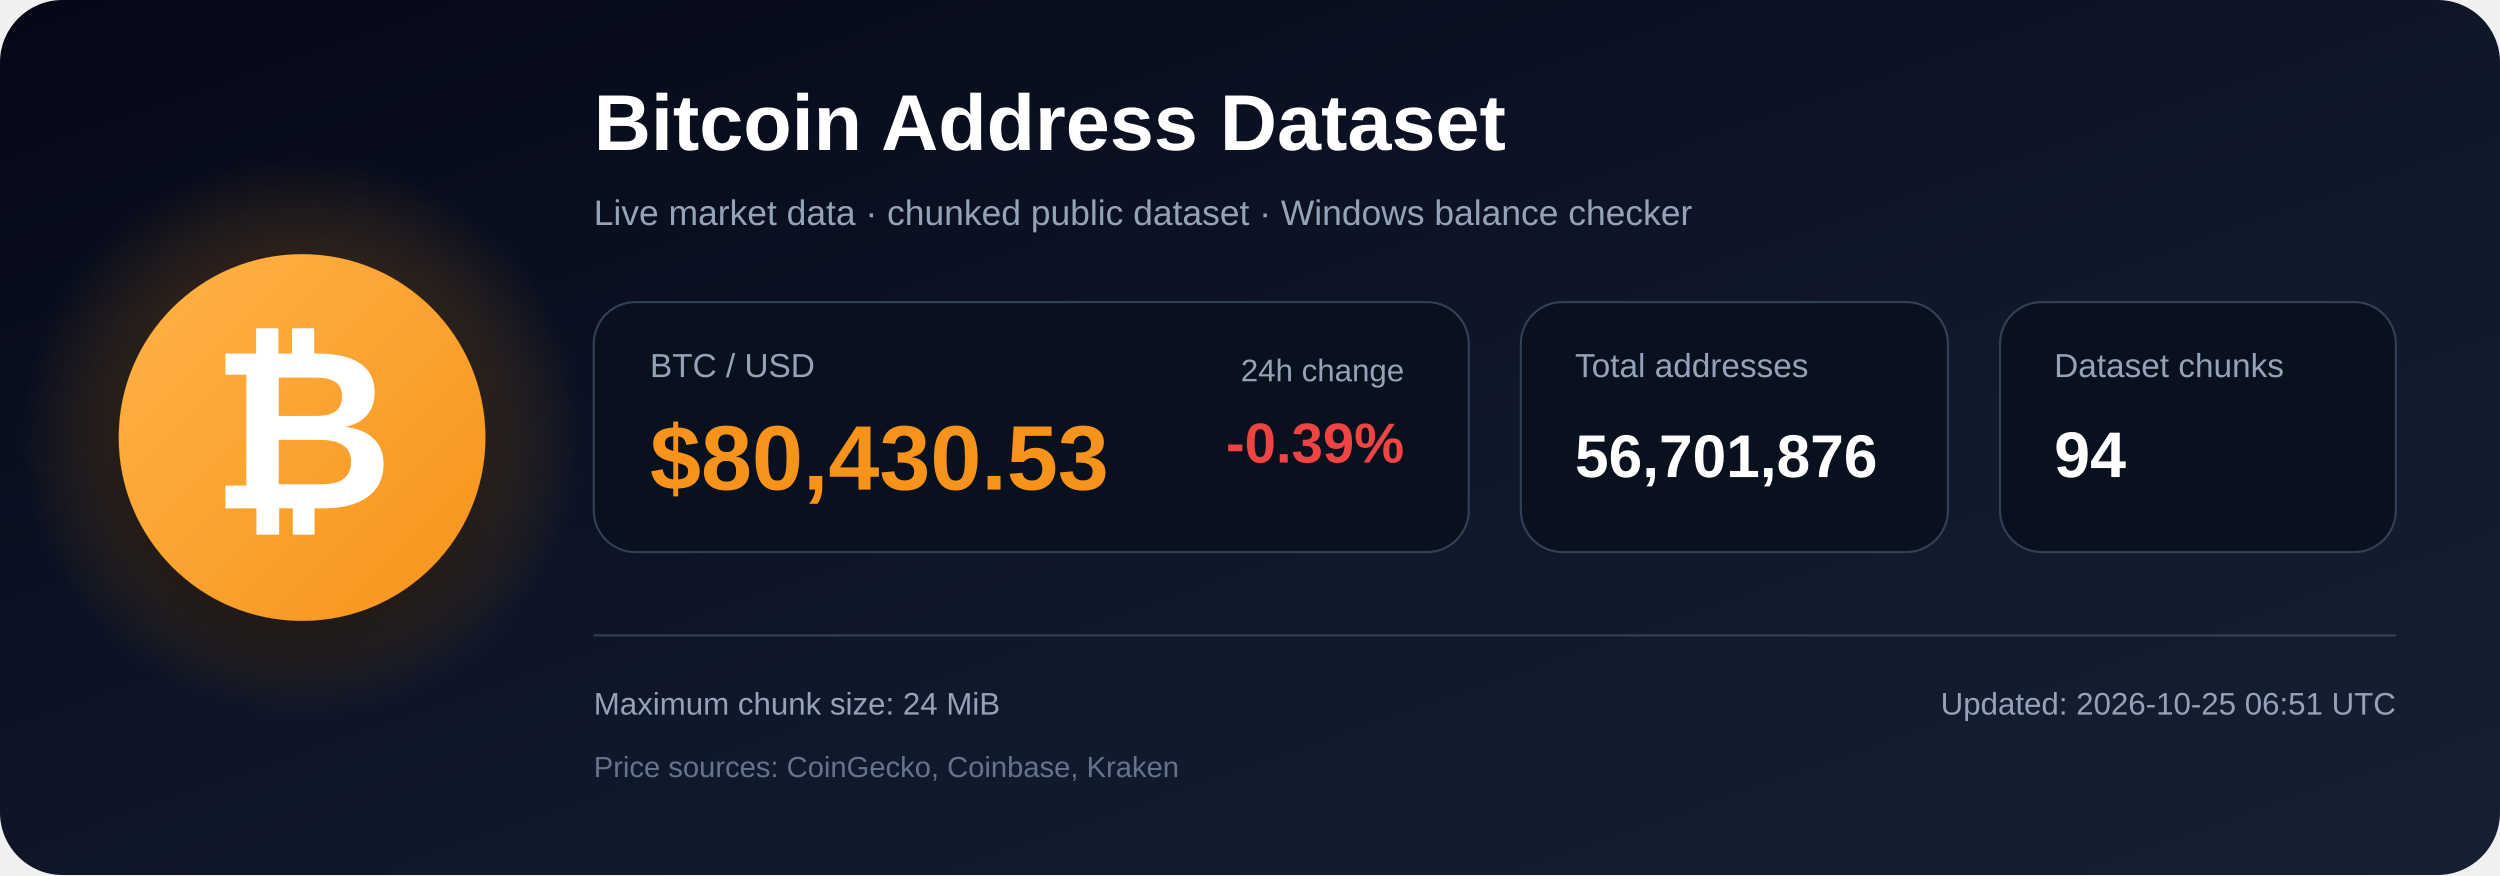
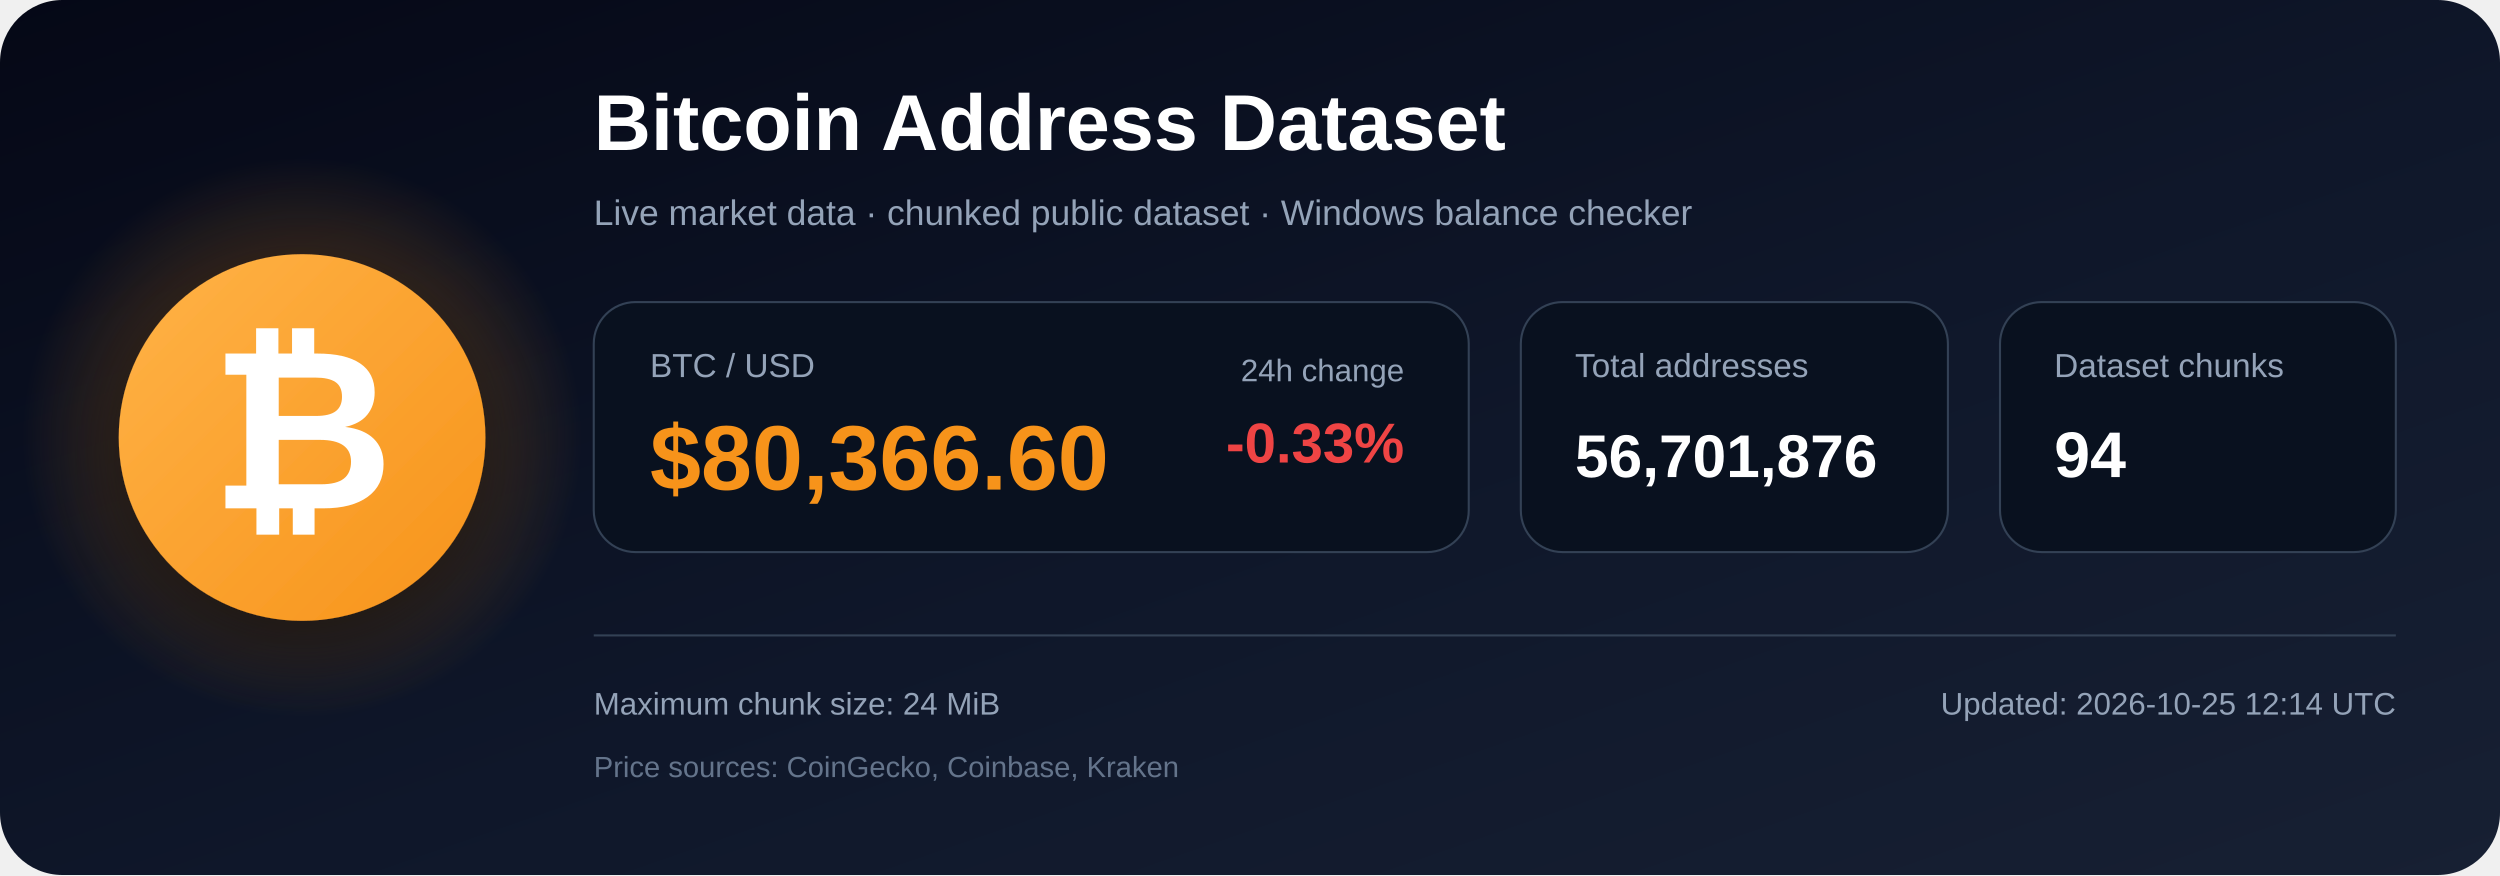
<svg xmlns="http://www.w3.org/2000/svg" width="1200" height="420" viewBox="0 0 1200 420" role="img" aria-labelledby="title description">
  <defs>
    <linearGradient id="bg" x1="0" y1="0" x2="1" y2="1">
      <stop offset="0%" stop-color="#050816" />
      <stop offset="55%" stop-color="#0f172a" />
      <stop offset="100%" stop-color="#172033" />
    </linearGradient>
    <radialGradient id="glow">
      <stop offset="0%" stop-color="#f7931a" stop-opacity=".48" />
      <stop offset="100%" stop-color="#f7931a" stop-opacity="0" />
    </radialGradient>
    <linearGradient id="orange" x1="0" y1="0" x2="1" y2="1">
      <stop offset="0%" stop-color="#ffb347" />
      <stop offset="100%" stop-color="#f7931a" />
    </linearGradient>
    <filter id="shadow" x="-40%" y="-40%" width="180%" height="180%">
      <feDropShadow dx="0" dy="12" stdDeviation="18" flood-color="#000000" flood-opacity=".50" />
    </filter>
  </defs>
  <rect width="1200" height="420" rx="30" fill="url(#bg)" />
  <circle cx="145" cy="210" r="135" fill="url(#glow)" />
  <circle cx="145" cy="210" r="88" fill="url(#orange)" filter="url(#shadow)" />
  <text x="145" y="244" text-anchor="middle" font-family="Arial, Helvetica, sans-serif" font-size="108" font-weight="700" fill="#ffffff">₿</text>
  <text x="285" y="72" font-family="Arial, Helvetica, sans-serif" font-size="38" font-weight="700" fill="#ffffff">
    Bitcoin Address Dataset
  </text>
  <text x="285" y="108" font-family="Arial, Helvetica, sans-serif" font-size="17" fill="#94a3b8">
    Live market data · chunked public dataset · Windows balance checker
  </text>
  <rect x="285" y="145" width="420" height="120" rx="20" fill="#09111f" stroke="#334155" />
  <text x="312" y="181" font-family="Arial, Helvetica, sans-serif" font-size="16" fill="#94a3b8">BTC / USD</text>
-   <text x="312" y="235" font-family="Arial, Helvetica, sans-serif" font-size="44" font-weight="700" fill="#f7931a">$80,430.53</text>
+   <text x="312" y="235" font-family="Arial, Helvetica, sans-serif" font-size="44" font-weight="700" fill="#f7931a">$80,366.60</text>
  <text x="674" y="183" text-anchor="end" font-family="Arial, Helvetica, sans-serif" font-size="15" fill="#94a3b8">24h change</text>
-   <text x="674" y="222" text-anchor="end" font-family="Arial, Helvetica, sans-serif" font-size="27" font-weight="700" fill="#ef4444">-0.39%</text>
+   <text x="674" y="222" text-anchor="end" font-family="Arial, Helvetica, sans-serif" font-size="27" font-weight="700" fill="#ef4444">-0.33%</text>
  <rect x="730" y="145" width="205" height="120" rx="20" fill="#09111f" stroke="#334155" />
  <text x="756" y="181" font-family="Arial, Helvetica, sans-serif" font-size="16" fill="#94a3b8">Total addresses</text>
  <text x="756" y="229" font-family="Arial, Helvetica, sans-serif" font-size="29" font-weight="700" fill="#ffffff">56,701,876</text>
  <rect x="960" y="145" width="190" height="120" rx="20" fill="#09111f" stroke="#334155" />
  <text x="986" y="181" font-family="Arial, Helvetica, sans-serif" font-size="16" fill="#94a3b8">Dataset chunks</text>
  <text x="986" y="229" font-family="Arial, Helvetica, sans-serif" font-size="31" font-weight="700" fill="#ffffff">94</text>
  <line x1="285" y1="305" x2="1150" y2="305" stroke="#334155" stroke-width="1" />
  <text x="285" y="343" font-family="Arial, Helvetica, sans-serif" font-size="15" fill="#94a3b8">
    Maximum chunk size: 24 MiB
  </text>
  <text x="285" y="373" font-family="Arial, Helvetica, sans-serif" font-size="14" fill="#64748b">
    Price sources: CoinGecko, Coinbase, Kraken
  </text>
  <text x="1150" y="343" text-anchor="end" font-family="Arial, Helvetica, sans-serif" font-size="15" fill="#94a3b8">
-     Updated: 2026-10-25 06:51 UTC
+     Updated: 2026-10-25 12:14 UTC
  </text>
</svg>
